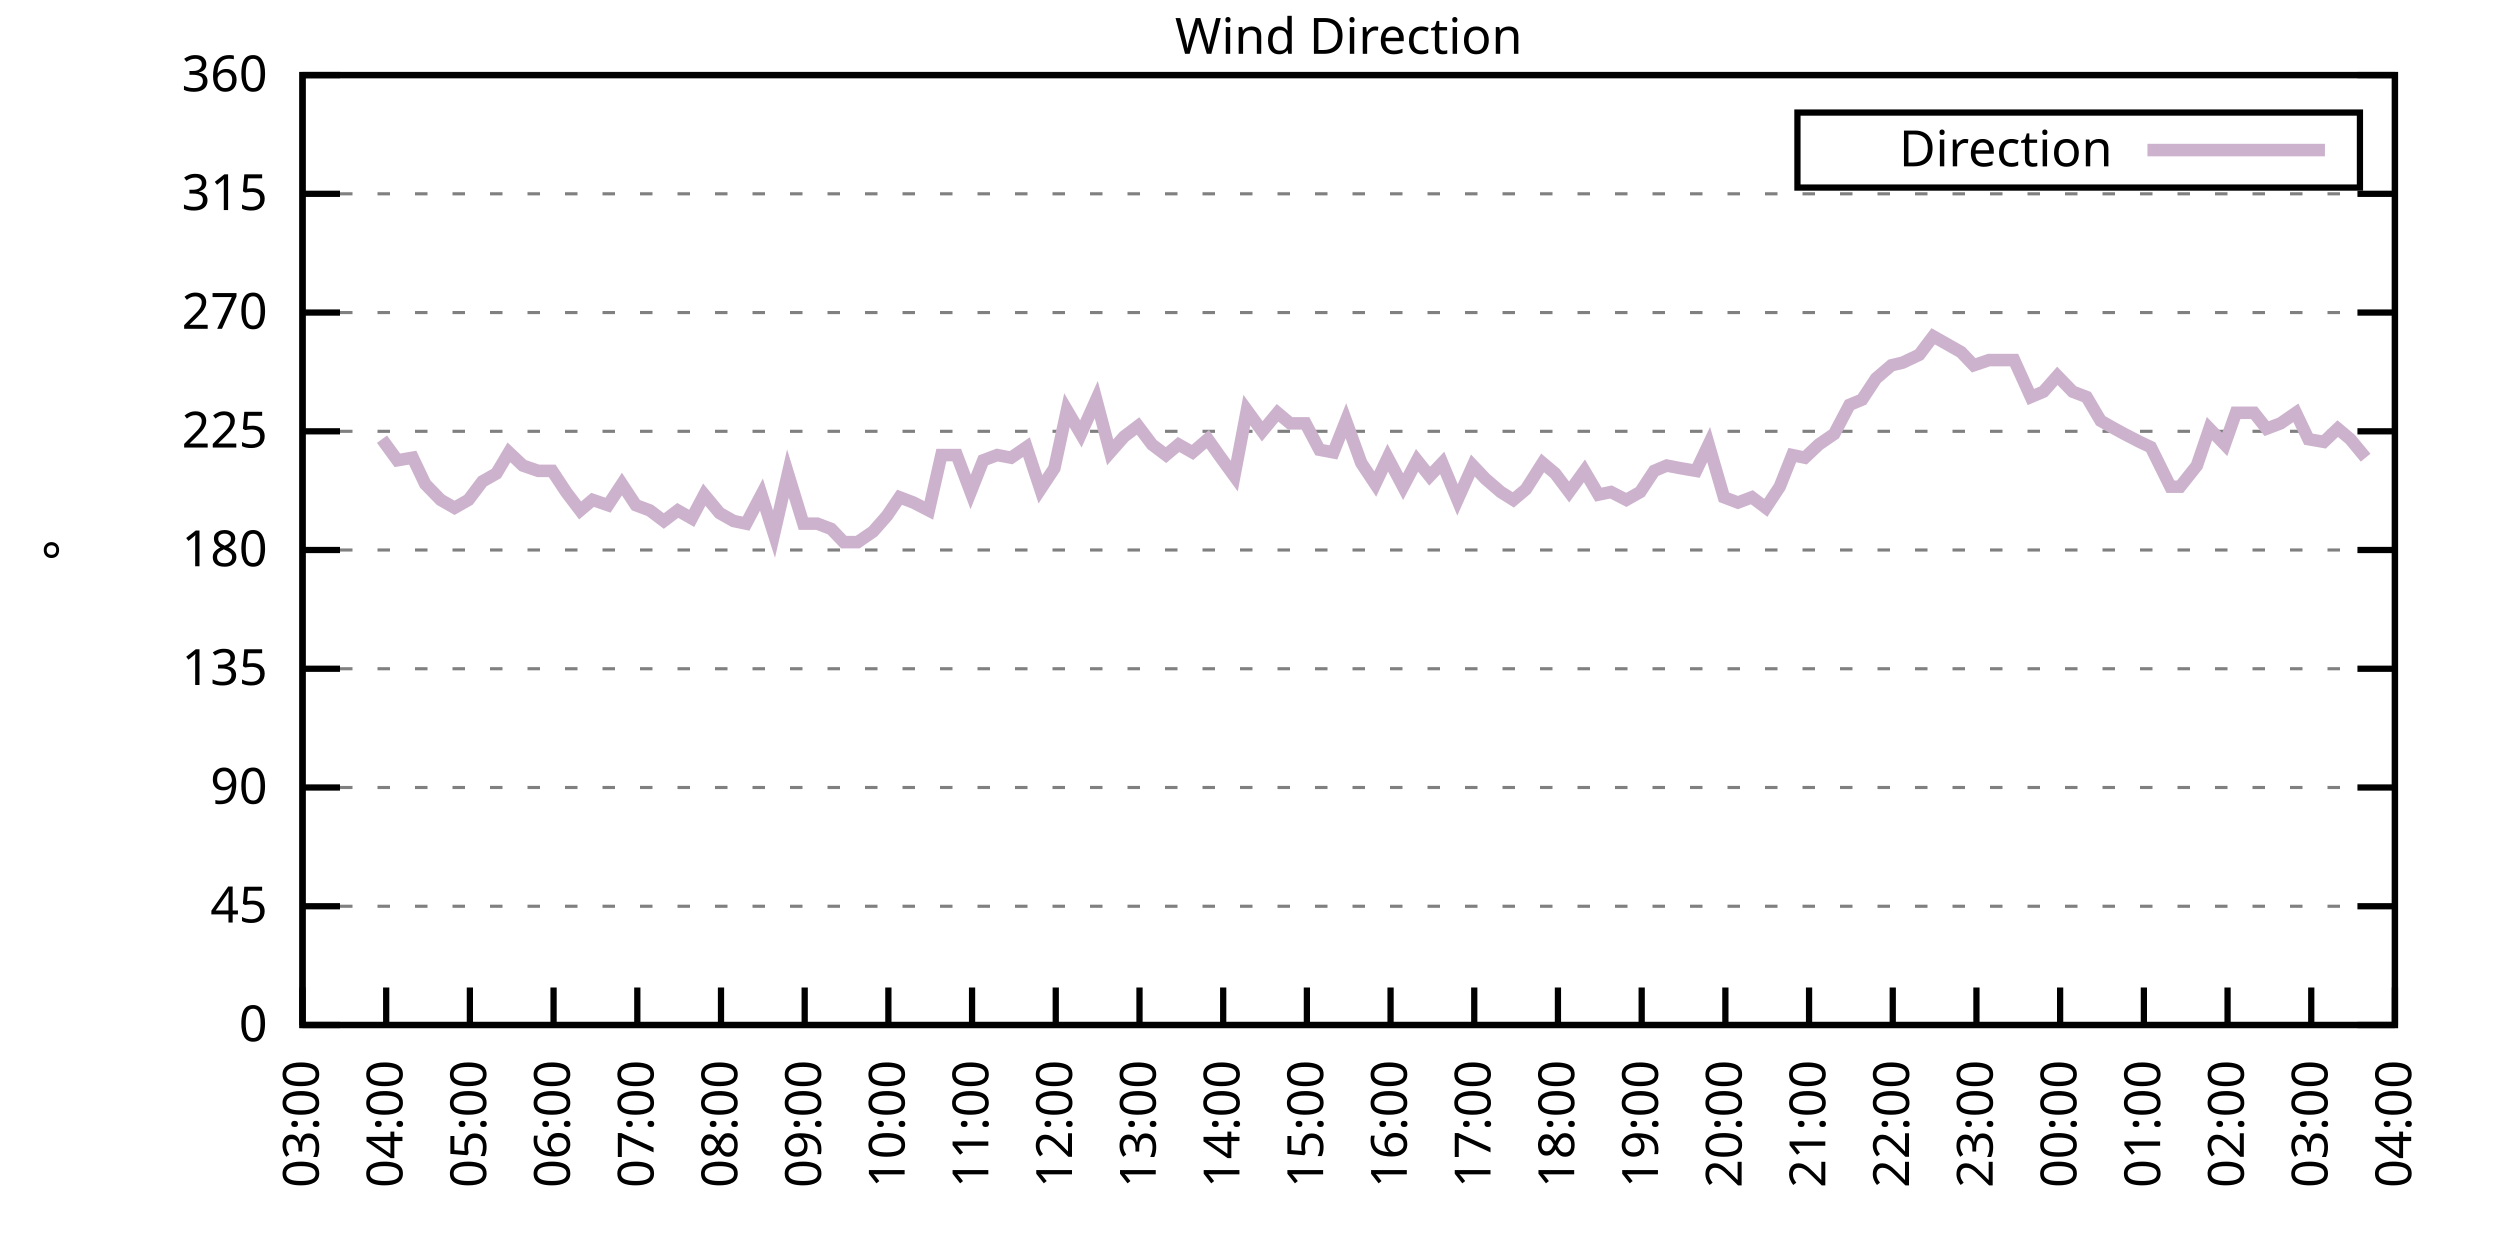
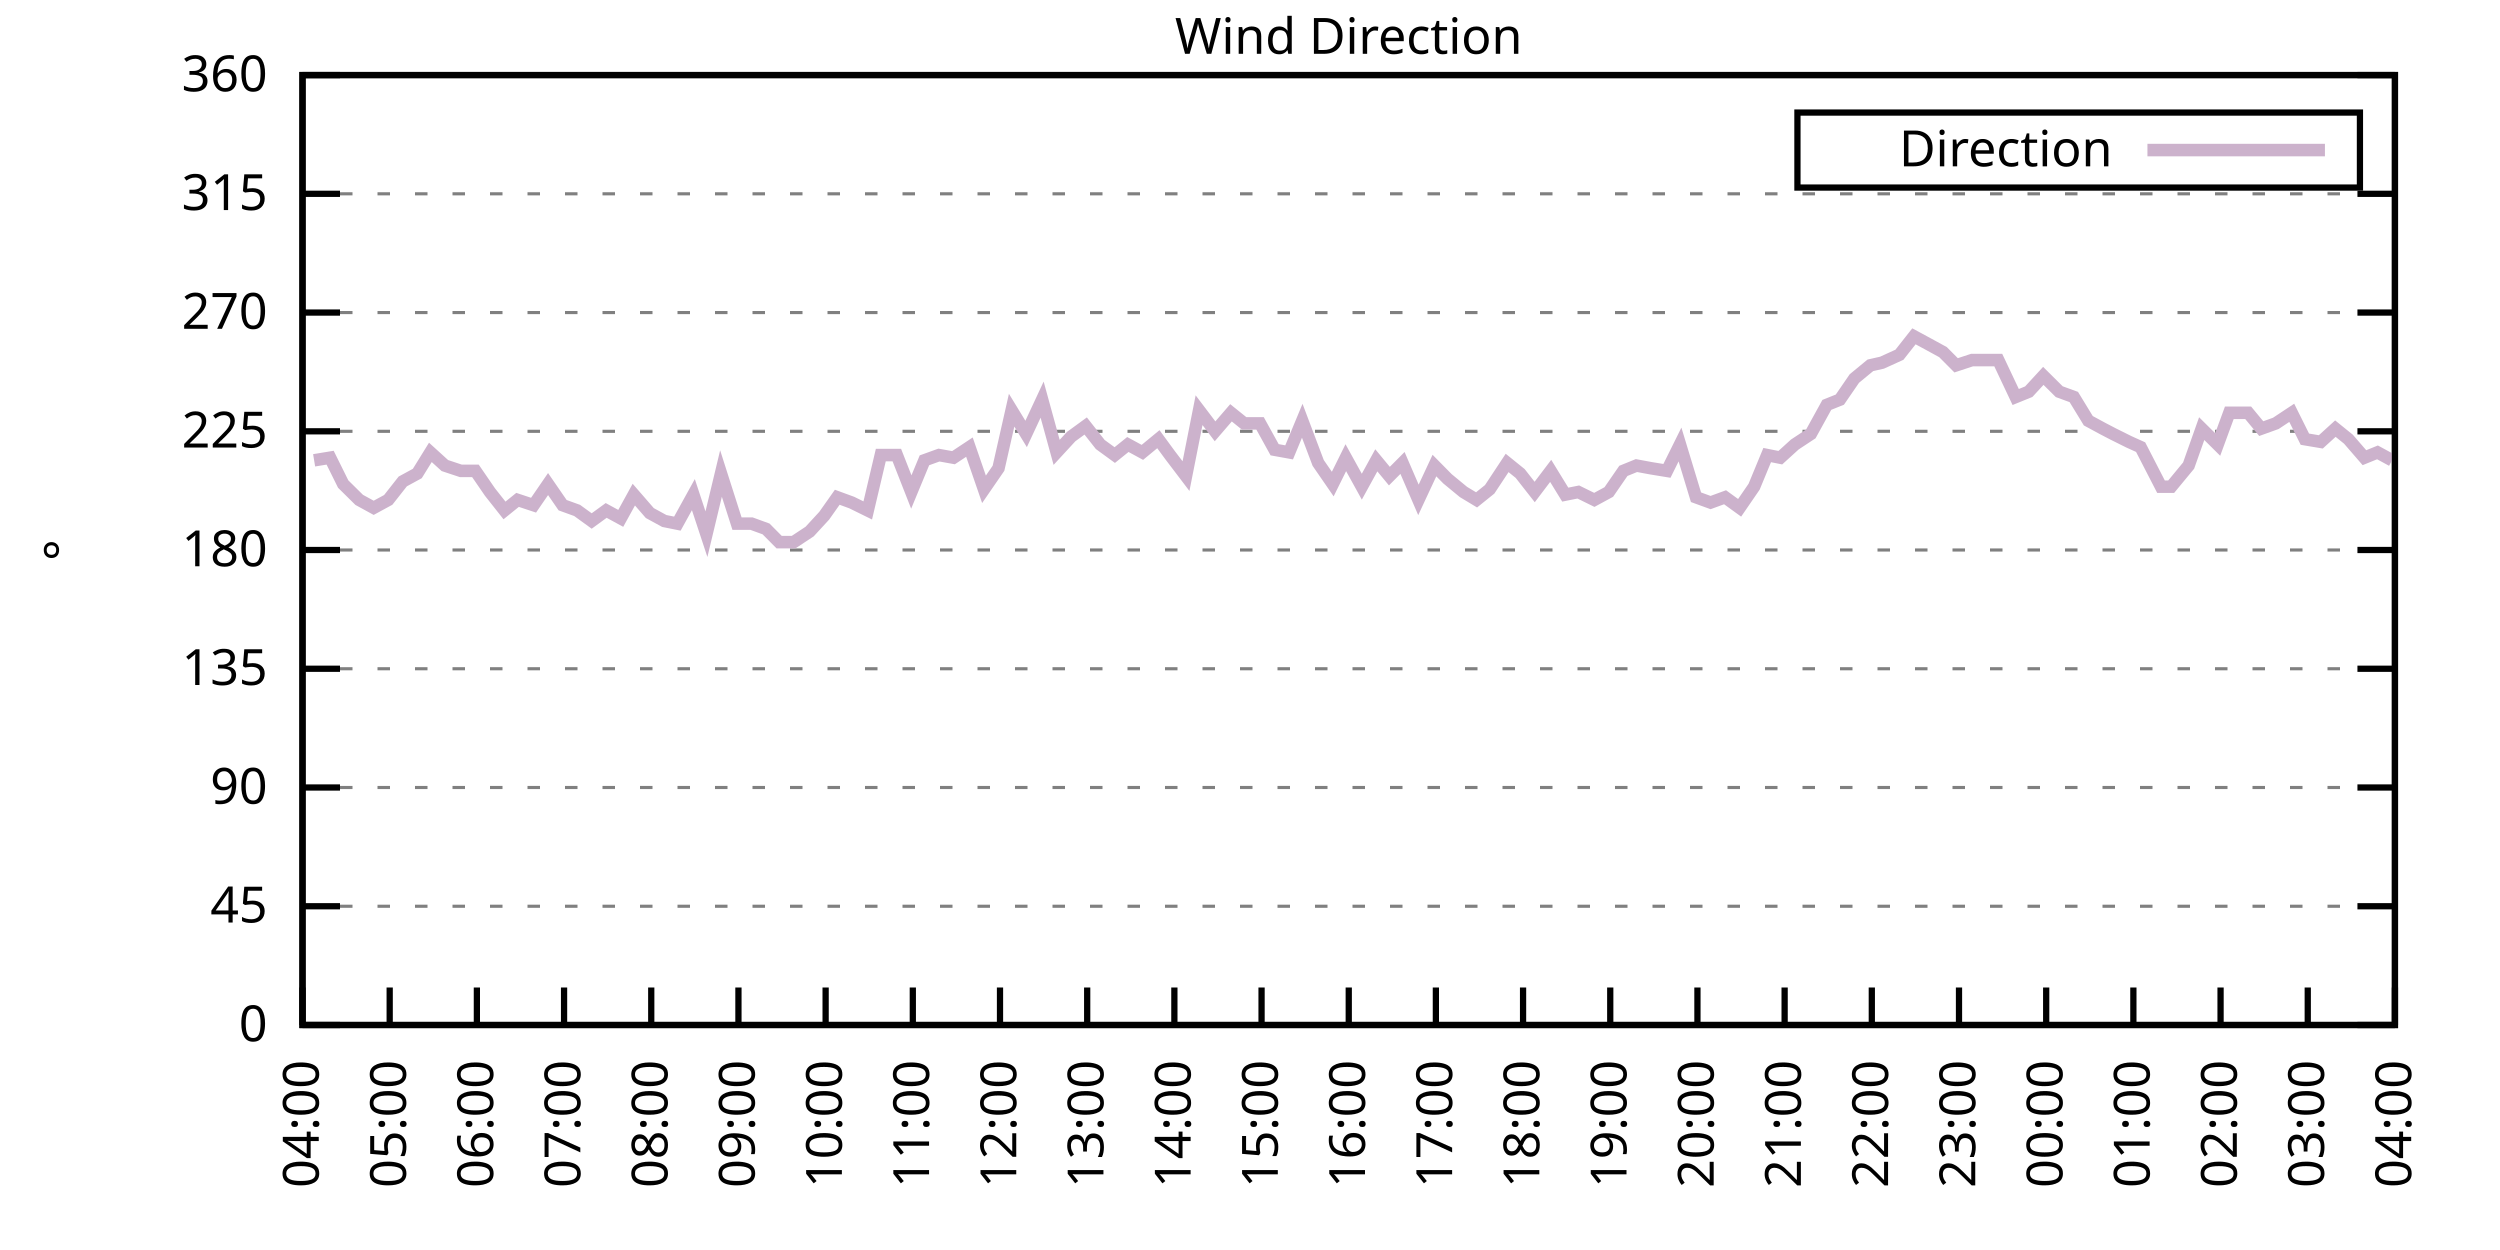
<svg xmlns="http://www.w3.org/2000/svg" xmlns:xlink="http://www.w3.org/1999/xlink" width="400" height="200" viewBox="0 0 400 200">
  <g id="gnuplot_canvas">
    <rect x="0" y="0" width="400" height="200" fill="none" />
    <defs>
      <circle id="gpDot" r="0.5" stroke-width="0.5" stroke="currentColor" />
      <path id="gpPt0" stroke-width="0.333" stroke="currentColor" d="M-1,0 h2 M0,-1 v2" />
      <path id="gpPt1" stroke-width="0.333" stroke="currentColor" d="M-1,-1 L1,1 M1,-1 L-1,1" />
      <path id="gpPt2" stroke-width="0.333" stroke="currentColor" d="M-1,0 L1,0 M0,-1 L0,1 M-1,-1 L1,1 M-1,1 L1,-1" />
      <rect id="gpPt3" stroke-width="0.333" stroke="currentColor" x="-1" y="-1" width="2" height="2" />
      <rect id="gpPt4" stroke-width="0.333" stroke="currentColor" fill="currentColor" x="-1" y="-1" width="2" height="2" />
      <circle id="gpPt5" stroke-width="0.333" stroke="currentColor" cx="0" cy="0" r="1" />
      <use xlink:href="#gpPt5" id="gpPt6" fill="currentColor" stroke="none" />
      <path id="gpPt7" stroke-width="0.333" stroke="currentColor" d="M0,-1.33 L-1.33,0.67 L1.33,0.67 z" />
      <use xlink:href="#gpPt7" id="gpPt8" fill="currentColor" stroke="none" />
      <use xlink:href="#gpPt7" id="gpPt9" stroke="currentColor" transform="rotate(180)" />
      <use xlink:href="#gpPt9" id="gpPt10" fill="currentColor" stroke="none" />
      <use xlink:href="#gpPt3" id="gpPt11" stroke="currentColor" transform="rotate(45)" />
      <use xlink:href="#gpPt11" id="gpPt12" fill="currentColor" stroke="none" />
      <path id="gpPt13" stroke-width="0.333" stroke="currentColor" d="M0,1.330 L1.265,0.411 L0.782,-1.067 L-0.782,-1.076 L-1.265,0.411 z" />
      <use xlink:href="#gpPt13" id="gpPt14" fill="currentColor" stroke="none" />
      <filter id="textbox" filterUnits="objectBoundingBox" x="0" y="0" height="1" width="1">
        <feFlood flood-color="white" flood-opacity="1" result="bgnd" />
        <feComposite in="SourceGraphic" in2="bgnd" operator="atop" />
      </filter>
      <filter id="greybox" filterUnits="objectBoundingBox" x="0" y="0" height="1" width="1">
        <feFlood flood-color="lightgrey" flood-opacity="1" result="grey" />
        <feComposite in="SourceGraphic" in2="grey" operator="atop" />
      </filter>
    </defs>
    <g fill="none" color="white" stroke="currentColor" stroke-width="1.00" stroke-linecap="butt" stroke-linejoin="miter">
</g>
    <g fill="none" color="black" stroke="currentColor" stroke-width="1.00" stroke-linecap="butt" stroke-linejoin="miter">
      <g stroke="none" shape-rendering="crispEdges">
        <polygon fill="rgb(255, 255, 255)" points="48.40,164.00 383.18,164.00 383.18,12.02 48.40,12.02 " />
      </g>
    </g>
    <g fill="none" color="black" stroke="currentColor" stroke-width="1.00" stroke-linecap="butt" stroke-linejoin="miter">
</g>
    <g fill="none" color="black" stroke="black" stroke-width="0.50" stroke-linecap="butt" stroke-linejoin="miter">
</g>
    <g fill="none" color="gray" stroke="currentColor" stroke-width="0.50" stroke-linecap="butt" stroke-linejoin="miter">
      <path stroke="gray" stroke-dasharray="2,4" class="gridline" d="M48.40,164.00 L383.19,164.00  " />
    </g>
    <g fill="none" color="gray" stroke="gray" stroke-width="1.00" stroke-linecap="butt" stroke-linejoin="miter">
</g>
    <g fill="none" color="black" stroke="currentColor" stroke-width="1.00" stroke-linecap="butt" stroke-linejoin="miter">
      <path stroke="black" d="M48.40,164.00 L54.40,164.00 M383.19,164.00 L377.19,164.00  " />
      <g transform="translate(42.80,166.60)" stroke="none" fill="black" font-family="Sans" font-size="8.00" text-anchor="end">
        <text>
          <tspan font-family="Sans"> 0</tspan>
        </text>
      </g>
    </g>
    <g fill="none" color="black" stroke="currentColor" stroke-width="1.00" stroke-linecap="butt" stroke-linejoin="miter">
</g>
    <g fill="none" color="black" stroke="black" stroke-width="0.50" stroke-linecap="butt" stroke-linejoin="miter">
</g>
    <g fill="none" color="gray" stroke="currentColor" stroke-width="0.50" stroke-linecap="butt" stroke-linejoin="miter">
      <path stroke="gray" stroke-dasharray="2,4" class="gridline" d="M48.40,145.00 L383.19,145.00  " />
    </g>
    <g fill="none" color="gray" stroke="gray" stroke-width="1.00" stroke-linecap="butt" stroke-linejoin="miter">
</g>
    <g fill="none" color="black" stroke="currentColor" stroke-width="1.00" stroke-linecap="butt" stroke-linejoin="miter">
      <path stroke="black" d="M48.40,145.00 L54.40,145.00 M383.19,145.00 L377.19,145.00  " />
      <g transform="translate(42.80,147.60)" stroke="none" fill="black" font-family="Sans" font-size="8.00" text-anchor="end">
        <text>
          <tspan font-family="Sans"> 45</tspan>
        </text>
      </g>
    </g>
    <g fill="none" color="black" stroke="currentColor" stroke-width="1.00" stroke-linecap="butt" stroke-linejoin="miter">
</g>
    <g fill="none" color="black" stroke="black" stroke-width="0.50" stroke-linecap="butt" stroke-linejoin="miter">
</g>
    <g fill="none" color="gray" stroke="currentColor" stroke-width="0.50" stroke-linecap="butt" stroke-linejoin="miter">
      <path stroke="gray" stroke-dasharray="2,4" class="gridline" d="M48.40,126.00 L383.19,126.00  " />
    </g>
    <g fill="none" color="gray" stroke="gray" stroke-width="1.00" stroke-linecap="butt" stroke-linejoin="miter">
</g>
    <g fill="none" color="black" stroke="currentColor" stroke-width="1.00" stroke-linecap="butt" stroke-linejoin="miter">
      <path stroke="black" d="M48.40,126.00 L54.40,126.00 M383.19,126.00 L377.19,126.00  " />
      <g transform="translate(42.80,128.60)" stroke="none" fill="black" font-family="Sans" font-size="8.00" text-anchor="end">
        <text>
          <tspan font-family="Sans"> 90</tspan>
        </text>
      </g>
    </g>
    <g fill="none" color="black" stroke="currentColor" stroke-width="1.00" stroke-linecap="butt" stroke-linejoin="miter">
</g>
    <g fill="none" color="black" stroke="black" stroke-width="0.50" stroke-linecap="butt" stroke-linejoin="miter">
</g>
    <g fill="none" color="gray" stroke="currentColor" stroke-width="0.50" stroke-linecap="butt" stroke-linejoin="miter">
      <path stroke="gray" stroke-dasharray="2,4" class="gridline" d="M48.40,107.00 L383.19,107.00  " />
    </g>
    <g fill="none" color="gray" stroke="gray" stroke-width="1.00" stroke-linecap="butt" stroke-linejoin="miter">
</g>
    <g fill="none" color="black" stroke="currentColor" stroke-width="1.00" stroke-linecap="butt" stroke-linejoin="miter">
      <path stroke="black" d="M48.40,107.00 L54.40,107.00 M383.19,107.00 L377.19,107.00  " />
      <g transform="translate(42.80,109.60)" stroke="none" fill="black" font-family="Sans" font-size="8.00" text-anchor="end">
        <text>
          <tspan font-family="Sans"> 135</tspan>
        </text>
      </g>
    </g>
    <g fill="none" color="black" stroke="currentColor" stroke-width="1.00" stroke-linecap="butt" stroke-linejoin="miter">
</g>
    <g fill="none" color="black" stroke="black" stroke-width="0.50" stroke-linecap="butt" stroke-linejoin="miter">
</g>
    <g fill="none" color="gray" stroke="currentColor" stroke-width="0.50" stroke-linecap="butt" stroke-linejoin="miter">
      <path stroke="gray" stroke-dasharray="2,4" class="gridline" d="M48.40,88.00 L383.19,88.00  " />
    </g>
    <g fill="none" color="gray" stroke="gray" stroke-width="1.00" stroke-linecap="butt" stroke-linejoin="miter">
</g>
    <g fill="none" color="black" stroke="currentColor" stroke-width="1.00" stroke-linecap="butt" stroke-linejoin="miter">
      <path stroke="black" d="M48.40,88.00 L54.40,88.00 M383.19,88.00 L377.19,88.00  " />
      <g transform="translate(42.80,90.60)" stroke="none" fill="black" font-family="Sans" font-size="8.00" text-anchor="end">
        <text>
          <tspan font-family="Sans"> 180</tspan>
        </text>
      </g>
    </g>
    <g fill="none" color="black" stroke="currentColor" stroke-width="1.00" stroke-linecap="butt" stroke-linejoin="miter">
</g>
    <g fill="none" color="black" stroke="black" stroke-width="0.50" stroke-linecap="butt" stroke-linejoin="miter">
</g>
    <g fill="none" color="gray" stroke="currentColor" stroke-width="0.50" stroke-linecap="butt" stroke-linejoin="miter">
      <path stroke="gray" stroke-dasharray="2,4" class="gridline" d="M48.40,69.01 L383.19,69.01  " />
    </g>
    <g fill="none" color="gray" stroke="gray" stroke-width="1.00" stroke-linecap="butt" stroke-linejoin="miter">
</g>
    <g fill="none" color="black" stroke="currentColor" stroke-width="1.00" stroke-linecap="butt" stroke-linejoin="miter">
      <path stroke="black" d="M48.40,69.01 L54.40,69.01 M383.19,69.01 L377.19,69.01  " />
      <g transform="translate(42.80,71.61)" stroke="none" fill="black" font-family="Sans" font-size="8.00" text-anchor="end">
        <text>
          <tspan font-family="Sans"> 225</tspan>
        </text>
      </g>
    </g>
    <g fill="none" color="black" stroke="currentColor" stroke-width="1.00" stroke-linecap="butt" stroke-linejoin="miter">
</g>
    <g fill="none" color="black" stroke="black" stroke-width="0.50" stroke-linecap="butt" stroke-linejoin="miter">
</g>
    <g fill="none" color="gray" stroke="currentColor" stroke-width="0.50" stroke-linecap="butt" stroke-linejoin="miter">
      <path stroke="gray" stroke-dasharray="2,4" class="gridline" d="M48.40,50.01 L383.19,50.01  " />
    </g>
    <g fill="none" color="gray" stroke="gray" stroke-width="1.00" stroke-linecap="butt" stroke-linejoin="miter">
</g>
    <g fill="none" color="black" stroke="currentColor" stroke-width="1.00" stroke-linecap="butt" stroke-linejoin="miter">
      <path stroke="black" d="M48.40,50.01 L54.40,50.01 M383.19,50.01 L377.19,50.01  " />
      <g transform="translate(42.80,52.61)" stroke="none" fill="black" font-family="Sans" font-size="8.00" text-anchor="end">
        <text>
          <tspan font-family="Sans"> 270</tspan>
        </text>
      </g>
    </g>
    <g fill="none" color="black" stroke="currentColor" stroke-width="1.00" stroke-linecap="butt" stroke-linejoin="miter">
</g>
    <g fill="none" color="black" stroke="black" stroke-width="0.50" stroke-linecap="butt" stroke-linejoin="miter">
</g>
    <g fill="none" color="gray" stroke="currentColor" stroke-width="0.50" stroke-linecap="butt" stroke-linejoin="miter">
      <path stroke="gray" stroke-dasharray="2,4" class="gridline" d="M48.40,31.01 L383.19,31.01  " />
    </g>
    <g fill="none" color="gray" stroke="gray" stroke-width="1.00" stroke-linecap="butt" stroke-linejoin="miter">
</g>
    <g fill="none" color="black" stroke="currentColor" stroke-width="1.00" stroke-linecap="butt" stroke-linejoin="miter">
      <path stroke="black" d="M48.40,31.01 L54.40,31.01 M383.19,31.01 L377.19,31.01  " />
      <g transform="translate(42.80,33.61)" stroke="none" fill="black" font-family="Sans" font-size="8.00" text-anchor="end">
        <text>
          <tspan font-family="Sans"> 315</tspan>
        </text>
      </g>
    </g>
    <g fill="none" color="black" stroke="currentColor" stroke-width="1.00" stroke-linecap="butt" stroke-linejoin="miter">
</g>
    <g fill="none" color="black" stroke="black" stroke-width="0.50" stroke-linecap="butt" stroke-linejoin="miter">
</g>
    <g fill="none" color="gray" stroke="currentColor" stroke-width="0.50" stroke-linecap="butt" stroke-linejoin="miter">
      <path stroke="gray" stroke-dasharray="2,4" class="gridline" d="M48.40,12.01 L383.19,12.01  " />
    </g>
    <g fill="none" color="gray" stroke="gray" stroke-width="1.00" stroke-linecap="butt" stroke-linejoin="miter">
</g>
    <g fill="none" color="black" stroke="currentColor" stroke-width="1.00" stroke-linecap="butt" stroke-linejoin="miter">
      <path stroke="black" d="M48.40,12.01 L54.40,12.01 M383.19,12.01 L377.19,12.01  " />
      <g transform="translate(42.80,14.61)" stroke="none" fill="black" font-family="Sans" font-size="8.00" text-anchor="end">
        <text>
          <tspan font-family="Sans"> 360</tspan>
        </text>
      </g>
    </g>
    <g fill="none" color="black" stroke="currentColor" stroke-width="1.00" stroke-linecap="butt" stroke-linejoin="miter">
      <path stroke="black" d="M48.40,164.00 L48.40,158.00  " />
      <g transform="translate(51.00,169.60) rotate(270.00)" stroke="none" fill="black" font-family="Sans" font-size="8.00" text-anchor="end">
        <text>
-           <tspan font-family="Sans">03:00</tspan>
-         </text>
-       </g>
-     </g>
-     <g fill="none" color="black" stroke="currentColor" stroke-width="1.00" stroke-linecap="butt" stroke-linejoin="miter">
-       <path stroke="black" d="M61.79,164.00 L61.79,158.00  " />
-       <g transform="translate(64.39,169.60) rotate(270.00)" stroke="none" fill="black" font-family="Sans" font-size="8.00" text-anchor="end">
-         <text>
          <tspan font-family="Sans">04:00</tspan>
        </text>
      </g>
    </g>
    <g fill="none" color="black" stroke="currentColor" stroke-width="1.00" stroke-linecap="butt" stroke-linejoin="miter">
-       <path stroke="black" d="M75.18,164.00 L75.18,158.00  " />
-       <g transform="translate(77.78,169.60) rotate(270.00)" stroke="none" fill="black" font-family="Sans" font-size="8.00" text-anchor="end">
+       <path stroke="black" d="M62.35,164.00 L62.35,158.00  " />
+       <g transform="translate(64.95,169.60) rotate(270.00)" stroke="none" fill="black" font-family="Sans" font-size="8.00" text-anchor="end">
        <text>
          <tspan font-family="Sans">05:00</tspan>
        </text>
      </g>
    </g>
    <g fill="none" color="black" stroke="currentColor" stroke-width="1.00" stroke-linecap="butt" stroke-linejoin="miter">
-       <path stroke="black" d="M88.57,164.00 L88.57,158.00  " />
-       <g transform="translate(91.17,169.60) rotate(270.00)" stroke="none" fill="black" font-family="Sans" font-size="8.00" text-anchor="end">
+       <path stroke="black" d="M76.30,164.00 L76.30,158.00  " />
+       <g transform="translate(78.90,169.60) rotate(270.00)" stroke="none" fill="black" font-family="Sans" font-size="8.00" text-anchor="end">
        <text>
          <tspan font-family="Sans">06:00</tspan>
        </text>
      </g>
    </g>
    <g fill="none" color="black" stroke="currentColor" stroke-width="1.00" stroke-linecap="butt" stroke-linejoin="miter">
-       <path stroke="black" d="M101.97,164.00 L101.97,158.00  " />
-       <g transform="translate(104.57,169.60) rotate(270.00)" stroke="none" fill="black" font-family="Sans" font-size="8.00" text-anchor="end">
+       <path stroke="black" d="M90.25,164.00 L90.25,158.00  " />
+       <g transform="translate(92.85,169.60) rotate(270.00)" stroke="none" fill="black" font-family="Sans" font-size="8.00" text-anchor="end">
        <text>
          <tspan font-family="Sans">07:00</tspan>
        </text>
      </g>
    </g>
    <g fill="none" color="black" stroke="currentColor" stroke-width="1.00" stroke-linecap="butt" stroke-linejoin="miter">
-       <path stroke="black" d="M115.36,164.00 L115.36,158.00  " />
-       <g transform="translate(117.96,169.60) rotate(270.00)" stroke="none" fill="black" font-family="Sans" font-size="8.00" text-anchor="end">
+       <path stroke="black" d="M104.20,164.00 L104.20,158.00  " />
+       <g transform="translate(106.80,169.60) rotate(270.00)" stroke="none" fill="black" font-family="Sans" font-size="8.00" text-anchor="end">
        <text>
          <tspan font-family="Sans">08:00</tspan>
        </text>
      </g>
    </g>
    <g fill="none" color="black" stroke="currentColor" stroke-width="1.00" stroke-linecap="butt" stroke-linejoin="miter">
-       <path stroke="black" d="M128.75,164.00 L128.75,158.00  " />
-       <g transform="translate(131.35,169.60) rotate(270.00)" stroke="none" fill="black" font-family="Sans" font-size="8.00" text-anchor="end">
+       <path stroke="black" d="M118.15,164.00 L118.15,158.00  " />
+       <g transform="translate(120.75,169.60) rotate(270.00)" stroke="none" fill="black" font-family="Sans" font-size="8.00" text-anchor="end">
        <text>
          <tspan font-family="Sans">09:00</tspan>
        </text>
      </g>
    </g>
    <g fill="none" color="black" stroke="currentColor" stroke-width="1.00" stroke-linecap="butt" stroke-linejoin="miter">
-       <path stroke="black" d="M142.14,164.00 L142.14,158.00  " />
-       <g transform="translate(144.74,169.60) rotate(270.00)" stroke="none" fill="black" font-family="Sans" font-size="8.00" text-anchor="end">
+       <path stroke="black" d="M132.10,164.00 L132.10,158.00  " />
+       <g transform="translate(134.70,169.60) rotate(270.00)" stroke="none" fill="black" font-family="Sans" font-size="8.00" text-anchor="end">
        <text>
          <tspan font-family="Sans">10:00</tspan>
        </text>
      </g>
    </g>
    <g fill="none" color="black" stroke="currentColor" stroke-width="1.00" stroke-linecap="butt" stroke-linejoin="miter">
-       <path stroke="black" d="M155.53,164.00 L155.53,158.00  " />
-       <g transform="translate(158.13,169.60) rotate(270.00)" stroke="none" fill="black" font-family="Sans" font-size="8.00" text-anchor="end">
+       <path stroke="black" d="M146.05,164.00 L146.05,158.00  " />
+       <g transform="translate(148.65,169.60) rotate(270.00)" stroke="none" fill="black" font-family="Sans" font-size="8.00" text-anchor="end">
        <text>
          <tspan font-family="Sans">11:00</tspan>
        </text>
      </g>
    </g>
    <g fill="none" color="black" stroke="currentColor" stroke-width="1.00" stroke-linecap="butt" stroke-linejoin="miter">
-       <path stroke="black" d="M168.92,164.00 L168.92,158.00  " />
-       <g transform="translate(171.52,169.60) rotate(270.00)" stroke="none" fill="black" font-family="Sans" font-size="8.00" text-anchor="end">
+       <path stroke="black" d="M160.00,164.00 L160.00,158.00  " />
+       <g transform="translate(162.60,169.60) rotate(270.00)" stroke="none" fill="black" font-family="Sans" font-size="8.00" text-anchor="end">
        <text>
          <tspan font-family="Sans">12:00</tspan>
        </text>
      </g>
    </g>
    <g fill="none" color="black" stroke="currentColor" stroke-width="1.00" stroke-linecap="butt" stroke-linejoin="miter">
-       <path stroke="black" d="M182.32,164.00 L182.32,158.00  " />
-       <g transform="translate(184.92,169.60) rotate(270.00)" stroke="none" fill="black" font-family="Sans" font-size="8.00" text-anchor="end">
+       <path stroke="black" d="M173.95,164.00 L173.95,158.00  " />
+       <g transform="translate(176.55,169.60) rotate(270.00)" stroke="none" fill="black" font-family="Sans" font-size="8.00" text-anchor="end">
        <text>
          <tspan font-family="Sans">13:00</tspan>
        </text>
      </g>
    </g>
    <g fill="none" color="black" stroke="currentColor" stroke-width="1.00" stroke-linecap="butt" stroke-linejoin="miter">
-       <path stroke="black" d="M195.71,164.00 L195.71,158.00  " />
-       <g transform="translate(198.31,169.60) rotate(270.00)" stroke="none" fill="black" font-family="Sans" font-size="8.00" text-anchor="end">
+       <path stroke="black" d="M187.90,164.00 L187.90,158.00  " />
+       <g transform="translate(190.50,169.60) rotate(270.00)" stroke="none" fill="black" font-family="Sans" font-size="8.00" text-anchor="end">
        <text>
          <tspan font-family="Sans">14:00</tspan>
        </text>
      </g>
    </g>
    <g fill="none" color="black" stroke="currentColor" stroke-width="1.00" stroke-linecap="butt" stroke-linejoin="miter">
-       <path stroke="black" d="M209.10,164.00 L209.10,158.00  " />
-       <g transform="translate(211.70,169.60) rotate(270.00)" stroke="none" fill="black" font-family="Sans" font-size="8.00" text-anchor="end">
+       <path stroke="black" d="M201.85,164.00 L201.85,158.00  " />
+       <g transform="translate(204.45,169.60) rotate(270.00)" stroke="none" fill="black" font-family="Sans" font-size="8.00" text-anchor="end">
        <text>
          <tspan font-family="Sans">15:00</tspan>
        </text>
      </g>
    </g>
    <g fill="none" color="black" stroke="currentColor" stroke-width="1.00" stroke-linecap="butt" stroke-linejoin="miter">
-       <path stroke="black" d="M222.49,164.00 L222.49,158.00  " />
-       <g transform="translate(225.09,169.60) rotate(270.00)" stroke="none" fill="black" font-family="Sans" font-size="8.00" text-anchor="end">
+       <path stroke="black" d="M215.80,164.00 L215.80,158.00  " />
+       <g transform="translate(218.40,169.60) rotate(270.00)" stroke="none" fill="black" font-family="Sans" font-size="8.00" text-anchor="end">
        <text>
          <tspan font-family="Sans">16:00</tspan>
        </text>
      </g>
    </g>
    <g fill="none" color="black" stroke="currentColor" stroke-width="1.00" stroke-linecap="butt" stroke-linejoin="miter">
-       <path stroke="black" d="M235.88,164.00 L235.88,158.00  " />
-       <g transform="translate(238.48,169.60) rotate(270.00)" stroke="none" fill="black" font-family="Sans" font-size="8.00" text-anchor="end">
+       <path stroke="black" d="M229.74,164.00 L229.74,158.00  " />
+       <g transform="translate(232.34,169.60) rotate(270.00)" stroke="none" fill="black" font-family="Sans" font-size="8.00" text-anchor="end">
        <text>
          <tspan font-family="Sans">17:00</tspan>
        </text>
      </g>
    </g>
    <g fill="none" color="black" stroke="currentColor" stroke-width="1.00" stroke-linecap="butt" stroke-linejoin="miter">
-       <path stroke="black" d="M249.27,164.00 L249.27,158.00  " />
-       <g transform="translate(251.87,169.60) rotate(270.00)" stroke="none" fill="black" font-family="Sans" font-size="8.00" text-anchor="end">
+       <path stroke="black" d="M243.69,164.00 L243.69,158.00  " />
+       <g transform="translate(246.29,169.60) rotate(270.00)" stroke="none" fill="black" font-family="Sans" font-size="8.00" text-anchor="end">
        <text>
          <tspan font-family="Sans">18:00</tspan>
        </text>
      </g>
    </g>
    <g fill="none" color="black" stroke="currentColor" stroke-width="1.00" stroke-linecap="butt" stroke-linejoin="miter">
-       <path stroke="black" d="M262.67,164.00 L262.67,158.00  " />
-       <g transform="translate(265.27,169.60) rotate(270.00)" stroke="none" fill="black" font-family="Sans" font-size="8.00" text-anchor="end">
+       <path stroke="black" d="M257.64,164.00 L257.64,158.00  " />
+       <g transform="translate(260.24,169.60) rotate(270.00)" stroke="none" fill="black" font-family="Sans" font-size="8.00" text-anchor="end">
        <text>
          <tspan font-family="Sans">19:00</tspan>
        </text>
      </g>
    </g>
    <g fill="none" color="black" stroke="currentColor" stroke-width="1.00" stroke-linecap="butt" stroke-linejoin="miter">
-       <path stroke="black" d="M276.06,164.00 L276.06,158.00  " />
-       <g transform="translate(278.66,169.60) rotate(270.00)" stroke="none" fill="black" font-family="Sans" font-size="8.00" text-anchor="end">
+       <path stroke="black" d="M271.59,164.00 L271.59,158.00  " />
+       <g transform="translate(274.19,169.60) rotate(270.00)" stroke="none" fill="black" font-family="Sans" font-size="8.00" text-anchor="end">
        <text>
          <tspan font-family="Sans">20:00</tspan>
        </text>
      </g>
    </g>
    <g fill="none" color="black" stroke="currentColor" stroke-width="1.00" stroke-linecap="butt" stroke-linejoin="miter">
-       <path stroke="black" d="M289.45,164.00 L289.45,158.00  " />
-       <g transform="translate(292.05,169.60) rotate(270.00)" stroke="none" fill="black" font-family="Sans" font-size="8.00" text-anchor="end">
+       <path stroke="black" d="M285.54,164.00 L285.54,158.00  " />
+       <g transform="translate(288.14,169.60) rotate(270.00)" stroke="none" fill="black" font-family="Sans" font-size="8.00" text-anchor="end">
        <text>
          <tspan font-family="Sans">21:00</tspan>
        </text>
      </g>
    </g>
    <g fill="none" color="black" stroke="currentColor" stroke-width="1.00" stroke-linecap="butt" stroke-linejoin="miter">
-       <path stroke="black" d="M302.84,164.00 L302.84,158.00  " />
-       <g transform="translate(305.44,169.60) rotate(270.00)" stroke="none" fill="black" font-family="Sans" font-size="8.00" text-anchor="end">
+       <path stroke="black" d="M299.49,164.00 L299.49,158.00  " />
+       <g transform="translate(302.09,169.60) rotate(270.00)" stroke="none" fill="black" font-family="Sans" font-size="8.00" text-anchor="end">
        <text>
          <tspan font-family="Sans">22:00</tspan>
        </text>
      </g>
    </g>
    <g fill="none" color="black" stroke="currentColor" stroke-width="1.00" stroke-linecap="butt" stroke-linejoin="miter">
-       <path stroke="black" d="M316.23,164.00 L316.23,158.00  " />
-       <g transform="translate(318.83,169.60) rotate(270.00)" stroke="none" fill="black" font-family="Sans" font-size="8.00" text-anchor="end">
+       <path stroke="black" d="M313.44,164.00 L313.44,158.00  " />
+       <g transform="translate(316.04,169.60) rotate(270.00)" stroke="none" fill="black" font-family="Sans" font-size="8.00" text-anchor="end">
        <text>
          <tspan font-family="Sans">23:00</tspan>
        </text>
      </g>
    </g>
    <g fill="none" color="black" stroke="currentColor" stroke-width="1.00" stroke-linecap="butt" stroke-linejoin="miter">
-       <path stroke="black" d="M329.62,164.00 L329.62,158.00  " />
-       <g transform="translate(332.22,169.60) rotate(270.00)" stroke="none" fill="black" font-family="Sans" font-size="8.00" text-anchor="end">
+       <path stroke="black" d="M327.39,164.00 L327.39,158.00  " />
+       <g transform="translate(329.99,169.60) rotate(270.00)" stroke="none" fill="black" font-family="Sans" font-size="8.00" text-anchor="end">
        <text>
          <tspan font-family="Sans">00:00</tspan>
        </text>
      </g>
    </g>
    <g fill="none" color="black" stroke="currentColor" stroke-width="1.00" stroke-linecap="butt" stroke-linejoin="miter">
-       <path stroke="black" d="M343.02,164.00 L343.02,158.00  " />
-       <g transform="translate(345.62,169.60) rotate(270.00)" stroke="none" fill="black" font-family="Sans" font-size="8.00" text-anchor="end">
+       <path stroke="black" d="M341.34,164.00 L341.34,158.00  " />
+       <g transform="translate(343.94,169.60) rotate(270.00)" stroke="none" fill="black" font-family="Sans" font-size="8.00" text-anchor="end">
        <text>
          <tspan font-family="Sans">01:00</tspan>
        </text>
      </g>
    </g>
    <g fill="none" color="black" stroke="currentColor" stroke-width="1.00" stroke-linecap="butt" stroke-linejoin="miter">
-       <path stroke="black" d="M356.41,164.00 L356.41,158.00  " />
-       <g transform="translate(359.01,169.60) rotate(270.00)" stroke="none" fill="black" font-family="Sans" font-size="8.00" text-anchor="end">
+       <path stroke="black" d="M355.29,164.00 L355.29,158.00  " />
+       <g transform="translate(357.89,169.60) rotate(270.00)" stroke="none" fill="black" font-family="Sans" font-size="8.00" text-anchor="end">
        <text>
          <tspan font-family="Sans">02:00</tspan>
        </text>
      </g>
    </g>
    <g fill="none" color="black" stroke="currentColor" stroke-width="1.00" stroke-linecap="butt" stroke-linejoin="miter">
-       <path stroke="black" d="M369.80,164.00 L369.80,158.00  " />
-       <g transform="translate(372.40,169.60) rotate(270.00)" stroke="none" fill="black" font-family="Sans" font-size="8.00" text-anchor="end">
+       <path stroke="black" d="M369.24,164.00 L369.24,158.00  " />
+       <g transform="translate(371.84,169.60) rotate(270.00)" stroke="none" fill="black" font-family="Sans" font-size="8.00" text-anchor="end">
        <text>
          <tspan font-family="Sans">03:00</tspan>
        </text>
      </g>
    </g>
    <g fill="none" color="black" stroke="currentColor" stroke-width="1.00" stroke-linecap="butt" stroke-linejoin="miter">
      <path stroke="black" d="M383.19,164.00 L383.19,158.00  " />
      <g transform="translate(385.79,169.60) rotate(270.00)" stroke="none" fill="black" font-family="Sans" font-size="8.00" text-anchor="end">
        <text>
          <tspan font-family="Sans">04:00</tspan>
        </text>
      </g>
    </g>
    <g fill="none" color="black" stroke="currentColor" stroke-width="1.00" stroke-linecap="butt" stroke-linejoin="miter">
</g>
    <g fill="none" color="black" stroke="currentColor" stroke-width="1.00" stroke-linecap="butt" stroke-linejoin="miter">
      <path stroke="black" d="M48.40,12.01 L48.40,164.00 L383.19,164.00 L383.19,12.01 L48.40,12.01 Z  " />
    </g>
    <g fill="none" color="black" stroke="currentColor" stroke-width="1.00" stroke-linecap="butt" stroke-linejoin="miter">
</g>
    <g fill="none" color="black" stroke="currentColor" stroke-width="1.00" stroke-linecap="butt" stroke-linejoin="miter">
      <path stroke="black" d="M287.59,30.01 L287.59,18.01 L377.59,18.01 L377.59,30.01 L287.59,30.01 Z  " />
    </g>
    <g id="Wind_direction_plot_1">
      <g fill="none" color="white" stroke="black" stroke-width="2.00" stroke-linecap="butt" stroke-linejoin="miter">
</g>
      <g fill="none" color="black" stroke="currentColor" stroke-width="2.00" stroke-linecap="butt" stroke-linejoin="miter">
        <g transform="translate(337.99,26.61)" stroke="none" fill="black" font-family="Sans" font-size="8.00" text-anchor="end">
          <text>
            <tspan font-family="Sans">Direction</tspan>
          </text>
        </g>
      </g>
      <g fill="none" color="black" stroke="currentColor" stroke-width="2.00" stroke-linecap="butt" stroke-linejoin="miter">
-         <path stroke="rgb(204, 178, 204)" d="M343.59,24.01 L371.99,24.01 M61.12,70.27 L63.58,73.65 L66.03,73.23 L68.04,77.45 L70.50,79.98 L72.73,81.25   L74.96,79.98 L77.19,77.03 L79.42,75.76 L81.43,72.38 L83.66,74.49 L86.12,75.34 L88.35,75.34 L90.58,78.72   L92.82,81.67 L94.82,79.98 L97.28,80.83 L99.51,77.45 L101.74,80.83 L103.98,81.67 L106.21,83.36 L108.44,81.67   L110.67,82.94 L112.68,79.14 L115.13,82.09 L117.37,83.36 L119.38,83.78 L121.83,79.14 L123.84,85.47 L126.07,75.76   L128.53,83.78 L130.76,83.78 L132.99,84.63 L135.00,86.74 L137.23,86.74 L139.69,85.05 L141.92,82.52 L143.93,79.56   L146.16,80.41 L148.61,81.67 L150.62,72.81 L153.08,72.81 L155.31,78.72 L157.32,73.65 L159.55,72.81 L161.78,73.23   L164.24,71.54 L166.47,78.29 L168.70,74.92 L170.71,65.63 L172.94,69.43 L175.40,63.94 L177.63,72.38 L179.86,69.85   L182.09,68.16 L184.32,71.12 L186.56,72.81 L188.57,71.12 L190.80,72.38 L193.25,70.27 L195.04,72.81 L197.49,76.18   L199.50,65.63 L201.96,69.01 L204.41,66.05 L206.42,67.74 L208.88,67.74 L211.11,71.96 L213.34,72.38 L215.35,67.32   L217.80,74.07 L220.04,77.45 L222.04,73.23 L224.50,77.87 L226.73,73.65 L228.74,76.18 L230.75,74.07 L233.20,79.98   L235.66,74.49 L237.67,76.61 L240.12,78.72 L242.13,79.98 L244.14,78.29 L246.82,74.07 L248.83,75.76 L251.06,78.72   L253.51,75.34 L255.75,79.14 L257.76,78.72 L260.21,79.98 L262.44,78.72 L264.67,75.34 L266.68,74.49 L268.92,74.92   L271.37,75.34 L273.38,71.12 L275.83,79.56 L278.07,80.41 L280.30,79.56 L282.53,81.25 L284.76,77.87 L286.77,72.81   L288.78,73.23 L291.01,71.12 L293.47,69.43 L295.92,64.78 L297.93,63.94 L300.16,60.56 L302.62,58.45 L304.40,58.03   L307.08,56.76 L309.31,53.81 L311.54,55.07 L313.78,56.34 L315.79,58.45 L318.24,57.61 L320.25,57.61 L322.26,57.61   L324.94,63.52 L326.95,62.67 L329.18,60.14 L331.63,62.67 L333.86,63.52 L336.10,67.32 L338.33,68.58 L339.89,69.43   L342.35,70.70 L344.13,71.54 L347.26,77.87 L348.82,77.87 L351.50,74.49 L353.51,68.58 L355.96,71.12 L357.75,66.05   L360.65,66.05 L362.66,68.58 L364.89,67.74 L367.34,66.05 L369.35,70.27 L371.81,70.70 L374.04,68.58 L376.05,70.27   L378.50,73.23  " />
+         <path stroke="rgb(204, 178, 204)" d="M343.59,24.01 L371.99,24.01 M50.26,73.65 L52.82,73.23 L54.91,77.45 L57.47,79.98 L59.79,81.25 L62.12,79.98   L64.44,77.03 L66.77,75.76 L68.86,72.38 L71.18,74.49 L73.74,75.34 L76.07,75.34 L78.39,78.72 L80.72,81.67   L82.81,79.98 L85.37,80.83 L87.69,77.45 L90.02,80.83 L92.34,81.67 L94.67,83.36 L96.99,81.67 L99.32,82.94   L101.41,79.14 L103.97,82.09 L106.29,83.36 L108.38,83.78 L110.94,79.14 L113.03,85.47 L115.36,75.76 L117.92,83.78   L120.24,83.78 L122.57,84.63 L124.66,86.74 L126.98,86.74 L129.54,85.05 L131.87,82.52 L133.96,79.56 L136.28,80.41   L138.84,81.67 L140.93,72.81 L143.49,72.81 L145.81,78.72 L147.91,73.65 L150.23,72.81 L152.56,73.23 L155.11,71.54   L157.44,78.29 L159.76,74.92 L161.86,65.63 L164.18,69.43 L166.74,63.94 L169.06,72.38 L171.39,69.85 L173.71,68.16   L176.04,71.12 L178.36,72.81 L180.46,71.12 L182.78,72.38 L185.34,70.27 L187.20,72.81 L189.76,76.18 L191.85,65.63   L194.41,69.01 L196.96,66.05 L199.06,67.74 L201.61,67.74 L203.94,71.96 L206.26,72.38 L208.36,67.32 L210.91,74.07   L213.24,77.45 L215.33,73.23 L217.89,77.87 L220.21,73.65 L222.30,76.18 L224.40,74.07 L226.95,79.98 L229.51,74.49   L231.60,76.61 L234.16,78.72 L236.25,79.98 L238.35,78.29 L241.14,74.07 L243.23,75.76 L245.55,78.72 L248.11,75.34   L250.44,79.14 L252.53,78.72 L255.09,79.98 L257.41,78.72 L259.74,75.34 L261.83,74.49 L264.15,74.92 L266.71,75.34   L268.80,71.12 L271.36,79.56 L273.69,80.41 L276.01,79.56 L278.34,81.25 L280.66,77.87 L282.75,72.81 L284.85,73.23   L287.17,71.12 L289.73,69.43 L292.29,64.78 L294.38,63.94 L296.70,60.56 L299.26,58.45 L301.12,58.03 L303.91,56.76   L306.23,53.81 L308.56,55.07 L310.88,56.34 L312.98,58.45 L315.53,57.61 L317.63,57.61 L319.72,57.61 L322.51,63.52   L324.60,62.67 L326.93,60.14 L329.48,62.67 L331.81,63.52 L334.13,67.32 L336.46,68.58 L338.09,69.43 L340.64,70.70   L342.50,71.54 L345.76,77.87 L347.39,77.87 L350.18,74.49 L352.27,68.58 L354.83,71.12 L356.69,66.05 L359.71,66.05   L361.80,68.58 L364.13,67.74 L366.68,66.05 L368.78,70.27 L371.33,70.70 L373.66,68.58 L375.75,70.27 L378.31,73.23   L380.40,72.38 L382.73,73.65  " />
      </g>
    </g>
    <g fill="none" color="black" stroke="currentColor" stroke-width="2.00" stroke-linecap="butt" stroke-linejoin="miter">
</g>
    <g fill="none" color="black" stroke="black" stroke-width="1.00" stroke-linecap="butt" stroke-linejoin="miter">
</g>
    <g fill="none" color="black" stroke="currentColor" stroke-width="1.00" stroke-linecap="butt" stroke-linejoin="miter">
      <path stroke="black" d="M48.40,12.01 L48.40,164.00 L383.19,164.00 L383.19,12.01 L48.40,12.01 Z  " />
      <g transform="translate(12.80,88.01) rotate(270.00)" stroke="none" fill="black" font-family="Sans" font-size="8.00" text-anchor="middle">
        <text>
          <tspan font-family="Sans">°</tspan>
        </text>
      </g>
    </g>
    <g fill="none" color="black" stroke="currentColor" stroke-width="1.00" stroke-linecap="butt" stroke-linejoin="miter">
</g>
    <g fill="none" color="black" stroke="currentColor" stroke-width="1.00" stroke-linecap="butt" stroke-linejoin="miter">
      <g transform="translate(215.79,8.61)" stroke="none" fill="black" font-family="Sans" font-size="8.00" text-anchor="middle">
        <text>
          <tspan font-family="Sans">Wind Direction</tspan>
        </text>
      </g>
    </g>
    <g fill="none" color="black" stroke="currentColor" stroke-width="1.00" stroke-linecap="butt" stroke-linejoin="miter">
</g>
  </g>
</svg>
